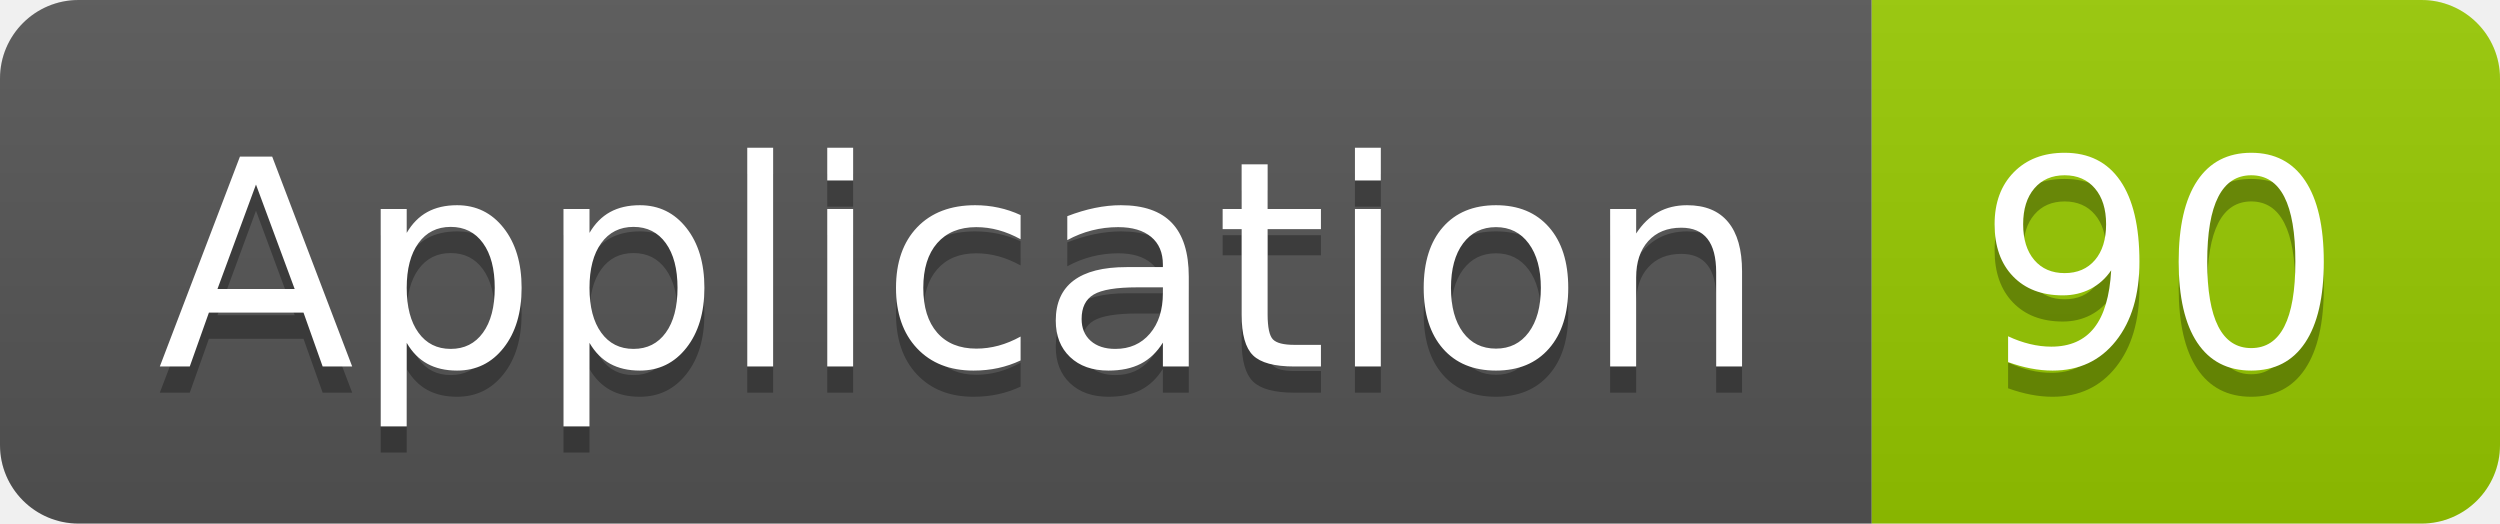
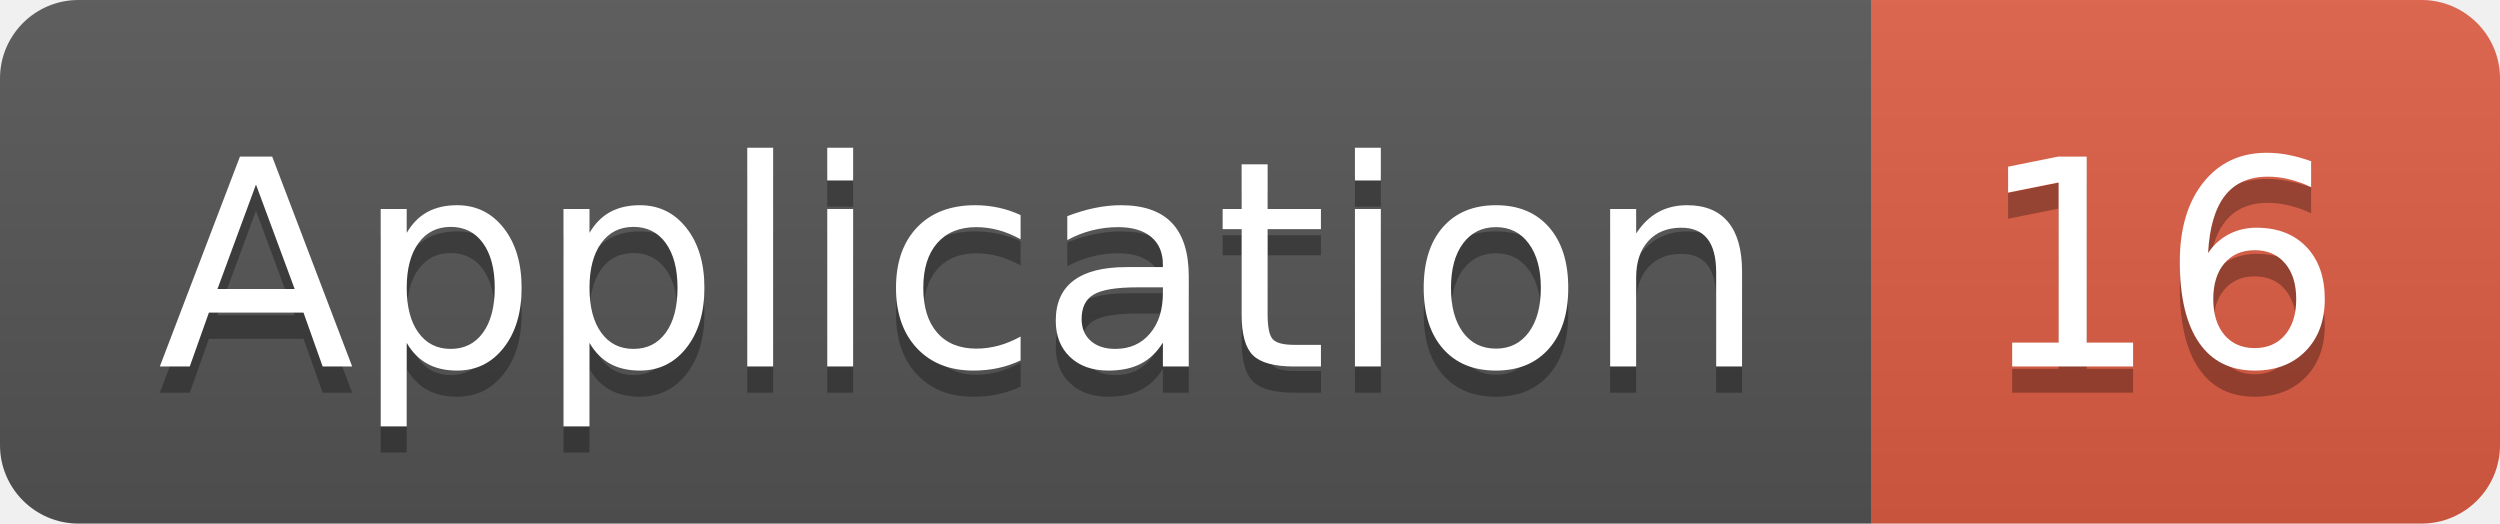
<svg xmlns="http://www.w3.org/2000/svg" width="95.5" height="20">
  <linearGradient id="smooth" x2="0" y2="100%">
    <stop offset="0" stop-color="#bbb" stop-opacity=".1" />
    <stop offset="1" stop-opacity=".1" />
  </linearGradient>
  <clipPath id="round">
    <rect width="95.5" height="20" rx="3" fill="#fff" />
  </clipPath>
  <g clip-path="url(#round)">
    <rect width="71.5" height="20" fill="#555" />
-     <rect x="71.5" width="24.0" height="20" fill="#97CA00" />
+     <rect x="71.5" width="24.0" height="20" fill="#e05d44" />
    <rect width="95.5" height="20" fill="url(#smooth)" />
  </g>
  <g fill="#fff" text-anchor="middle" font-family="DejaVu Sans,Verdana,Geneva,sans-serif" font-size="110">
    <text x="367.5" y="150" fill="#010101" fill-opacity=".3" transform="scale(0.1)" textLength="615.0" lengthAdjust="spacing">Application</text>
    <text x="367.5" y="140" transform="scale(0.1)" textLength="615.0" lengthAdjust="spacing">Application</text>
-     <text x="825.0" y="150" fill="#010101" fill-opacity=".3" transform="scale(0.1)" textLength="140.0" lengthAdjust="spacing">90</text>
-     <text x="825.0" y="140" transform="scale(0.1)" textLength="140.0" lengthAdjust="spacing">90</text>
+     <text x="825.0" y="150" fill="#010101" fill-opacity=".3" transform="scale(0.1)" textLength="140.0" lengthAdjust="spacing">16</text>
+     <text x="825.0" y="140" transform="scale(0.1)" textLength="140.0" lengthAdjust="spacing">16</text>
  </g>
</svg>
